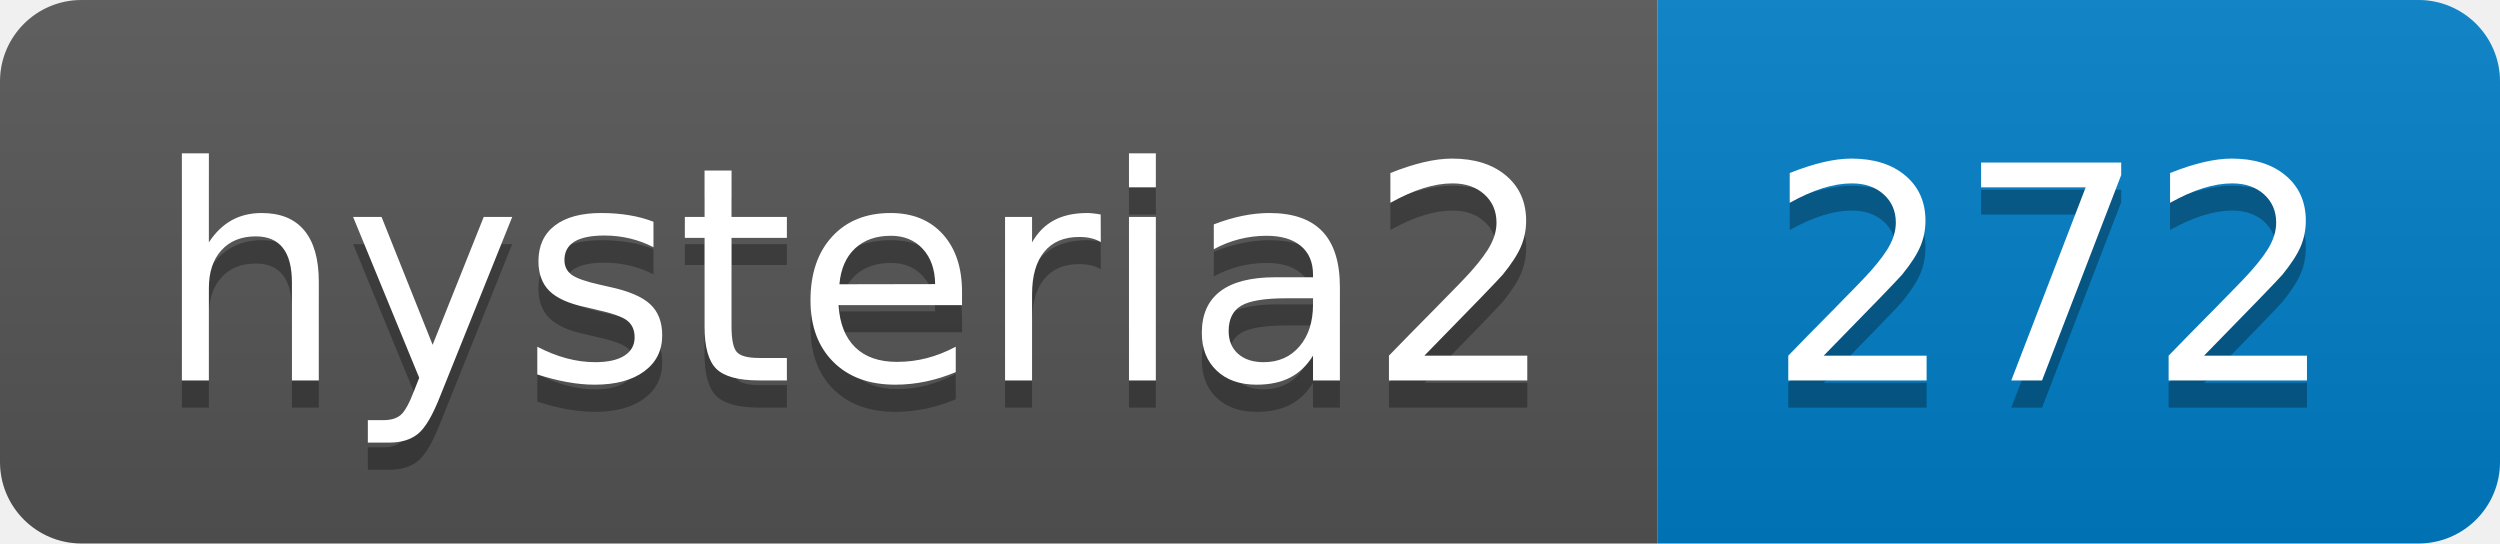
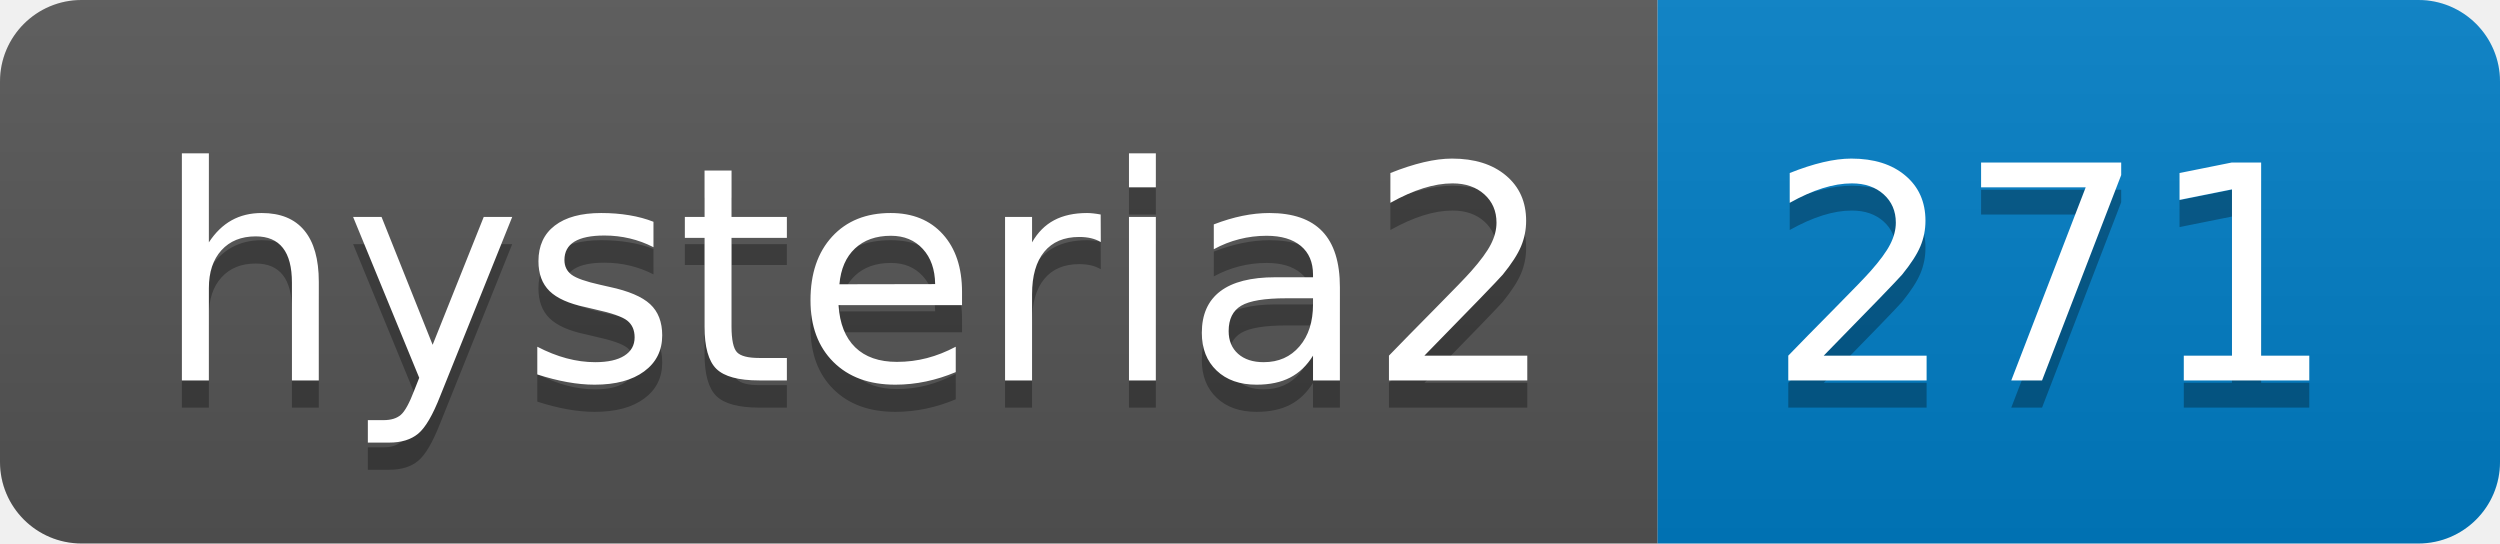
- <svg xmlns="http://www.w3.org/2000/svg" width="92" height="20" role="img" aria-label="hysteria2: 272">
+ <svg xmlns="http://www.w3.org/2000/svg" width="92" height="20" role="img" aria-label="hysteria2: 271">
  <linearGradient id="s" x2="0" y2="100%">
    <stop offset="0" stop-color="#bbb" stop-opacity=".1" />
    <stop offset="1" stop-opacity=".1" />
  </linearGradient>
  <clipPath id="r">
    <rect width="92" height="20" rx="3" fill="#fff" />
  </clipPath>
  <g clip-path="url(#r)">
    <rect width="61" height="20" fill="#555" />
    <rect x="61" width="31" height="20" fill="#007ec6" />
    <rect width="92" height="20" fill="url(#s)" />
  </g>
  <g fill="#fff" text-anchor="middle" font-family="Verdana,Geneva,DejaVu Sans,sans-serif" text-rendering="geometricPrecision" font-size="110">
    <text aria-hidden="true" x="315" y="150" fill="#010101" fill-opacity=".3" transform="scale(.1)" textLength="510">hysteria2</text>
    <text x="315" y="140" transform="scale(.1)" fill="#fff" textLength="510">hysteria2</text>
-     <text aria-hidden="true" x="755" y="150" fill="#010101" fill-opacity=".3" transform="scale(.1)" textLength="210">272</text>
-     <text x="755" y="140" transform="scale(.1)" fill="#fff" textLength="210">272</text>
+     <text aria-hidden="true" x="755" y="150" fill="#010101" fill-opacity=".3" transform="scale(.1)" textLength="210">271</text>
+     <text x="755" y="140" transform="scale(.1)" fill="#fff" textLength="210">271</text>
  </g>
</svg>
